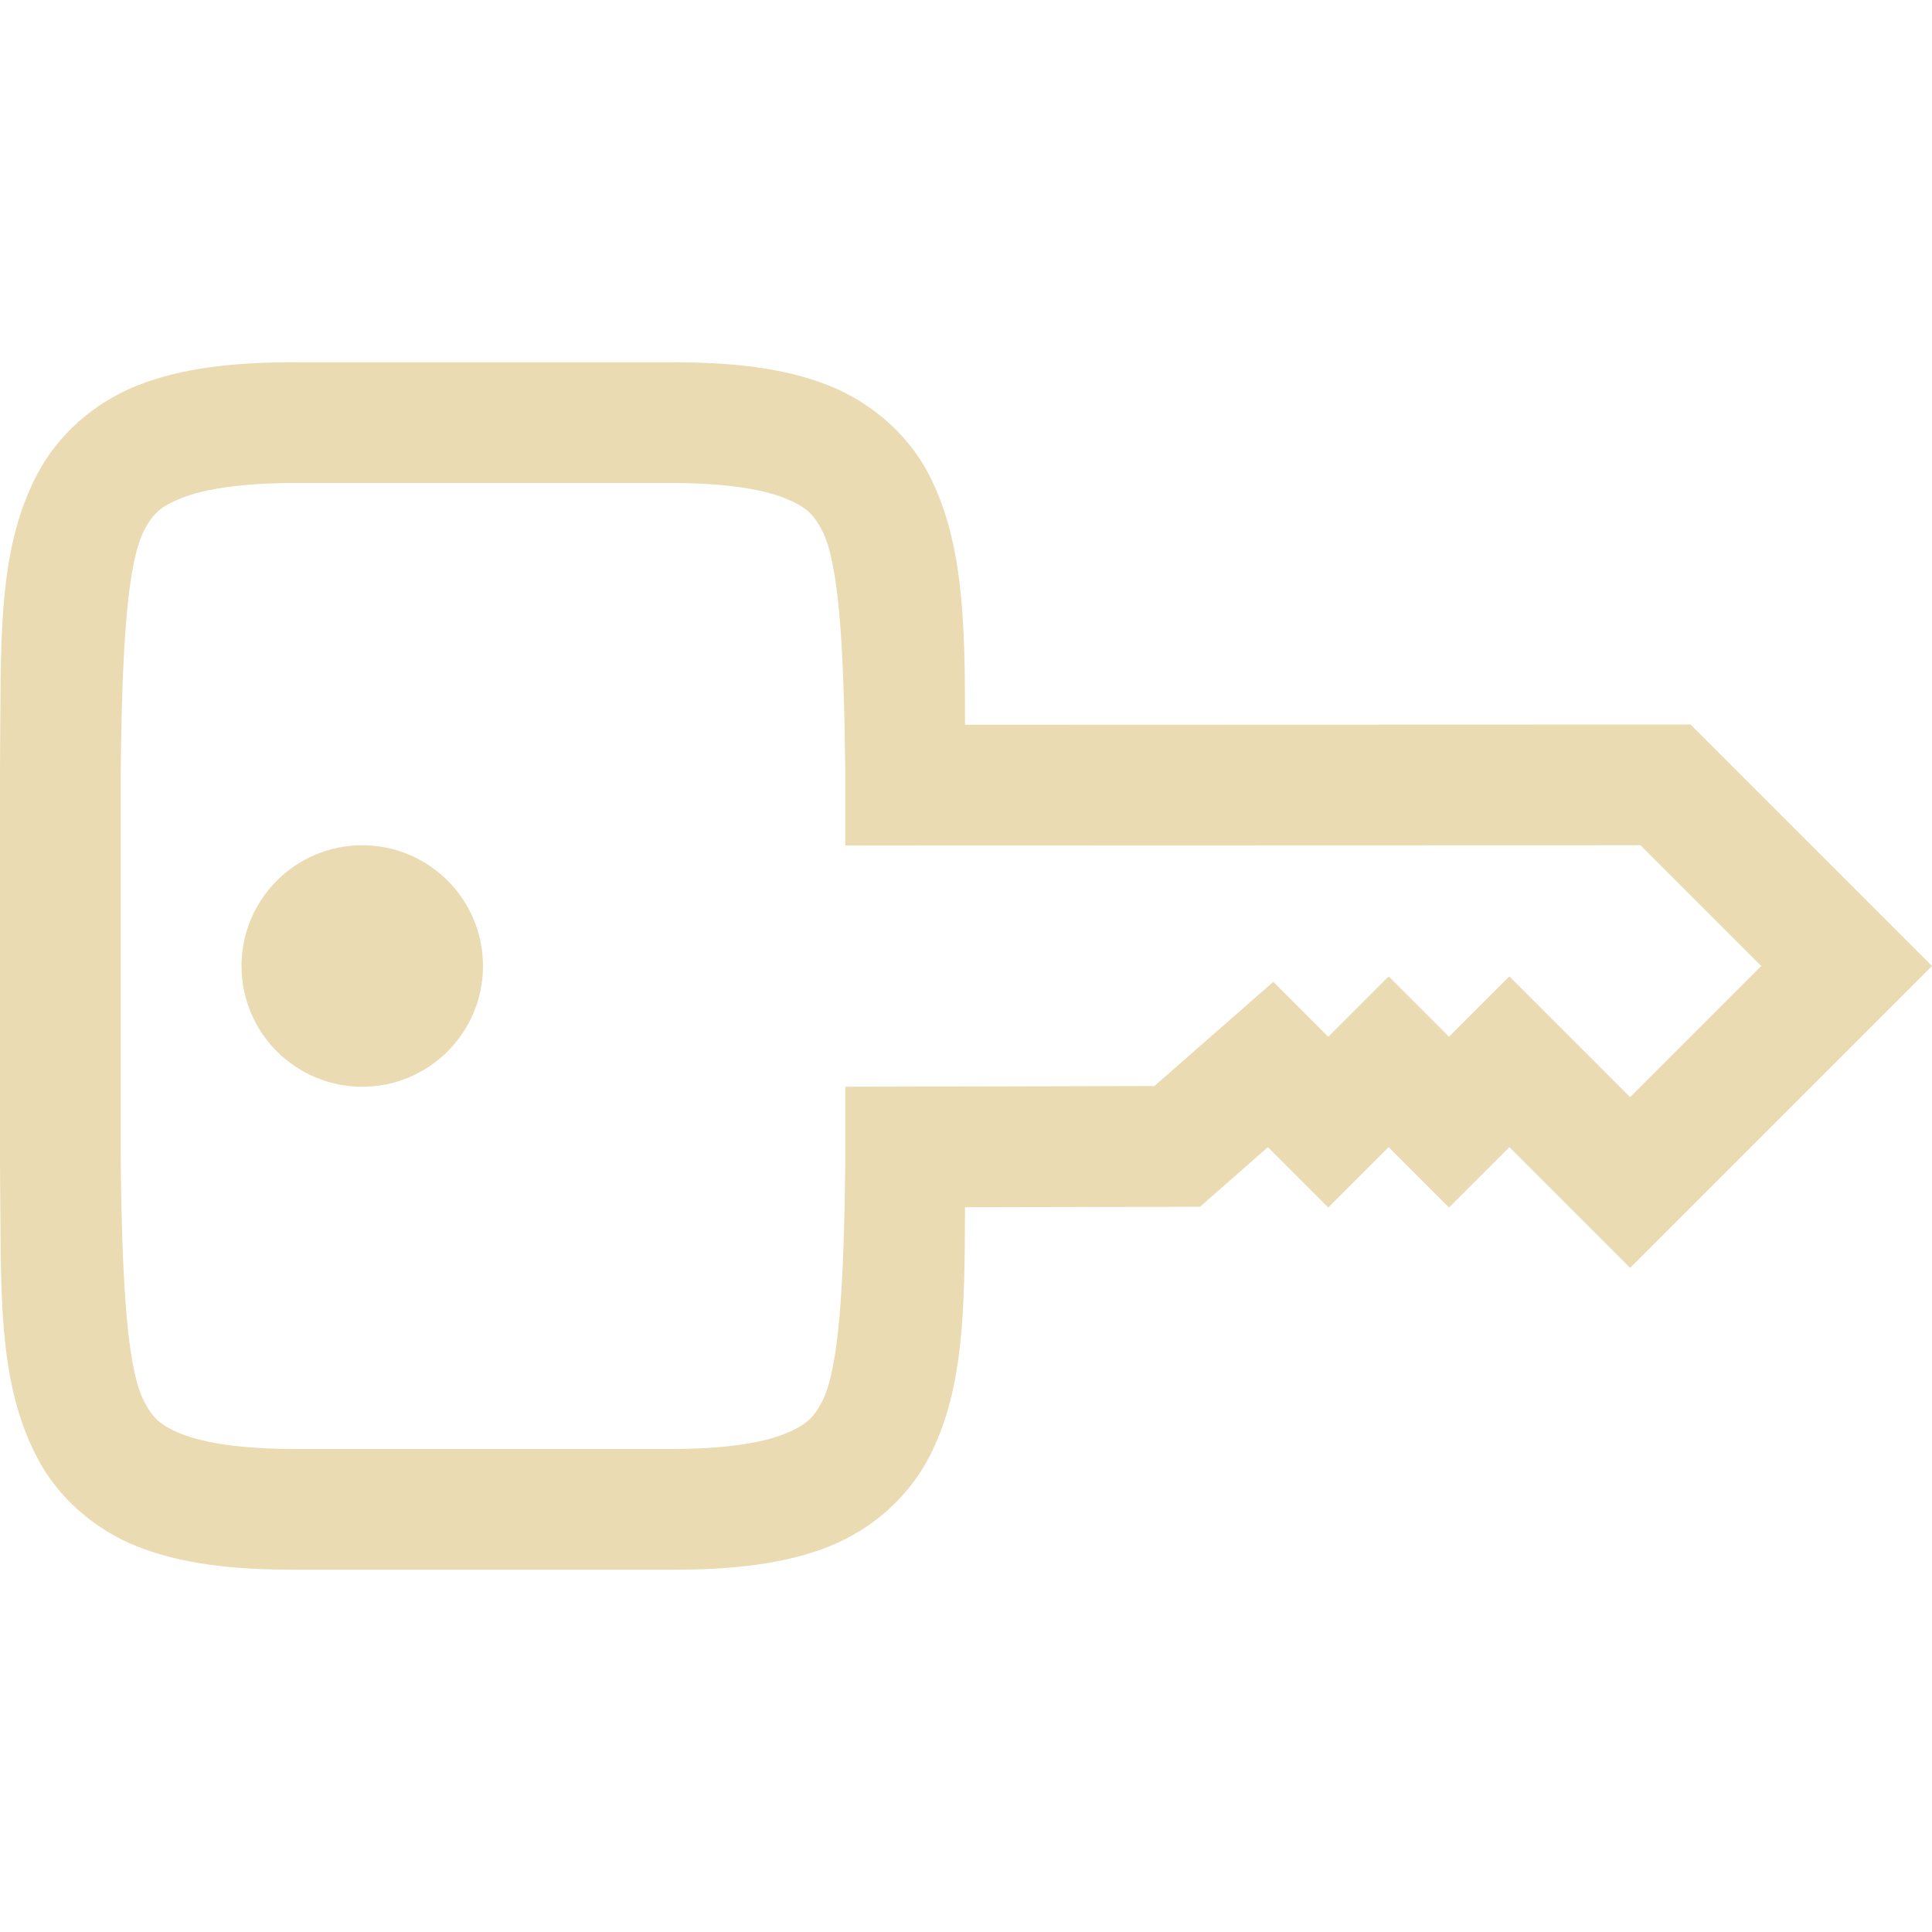
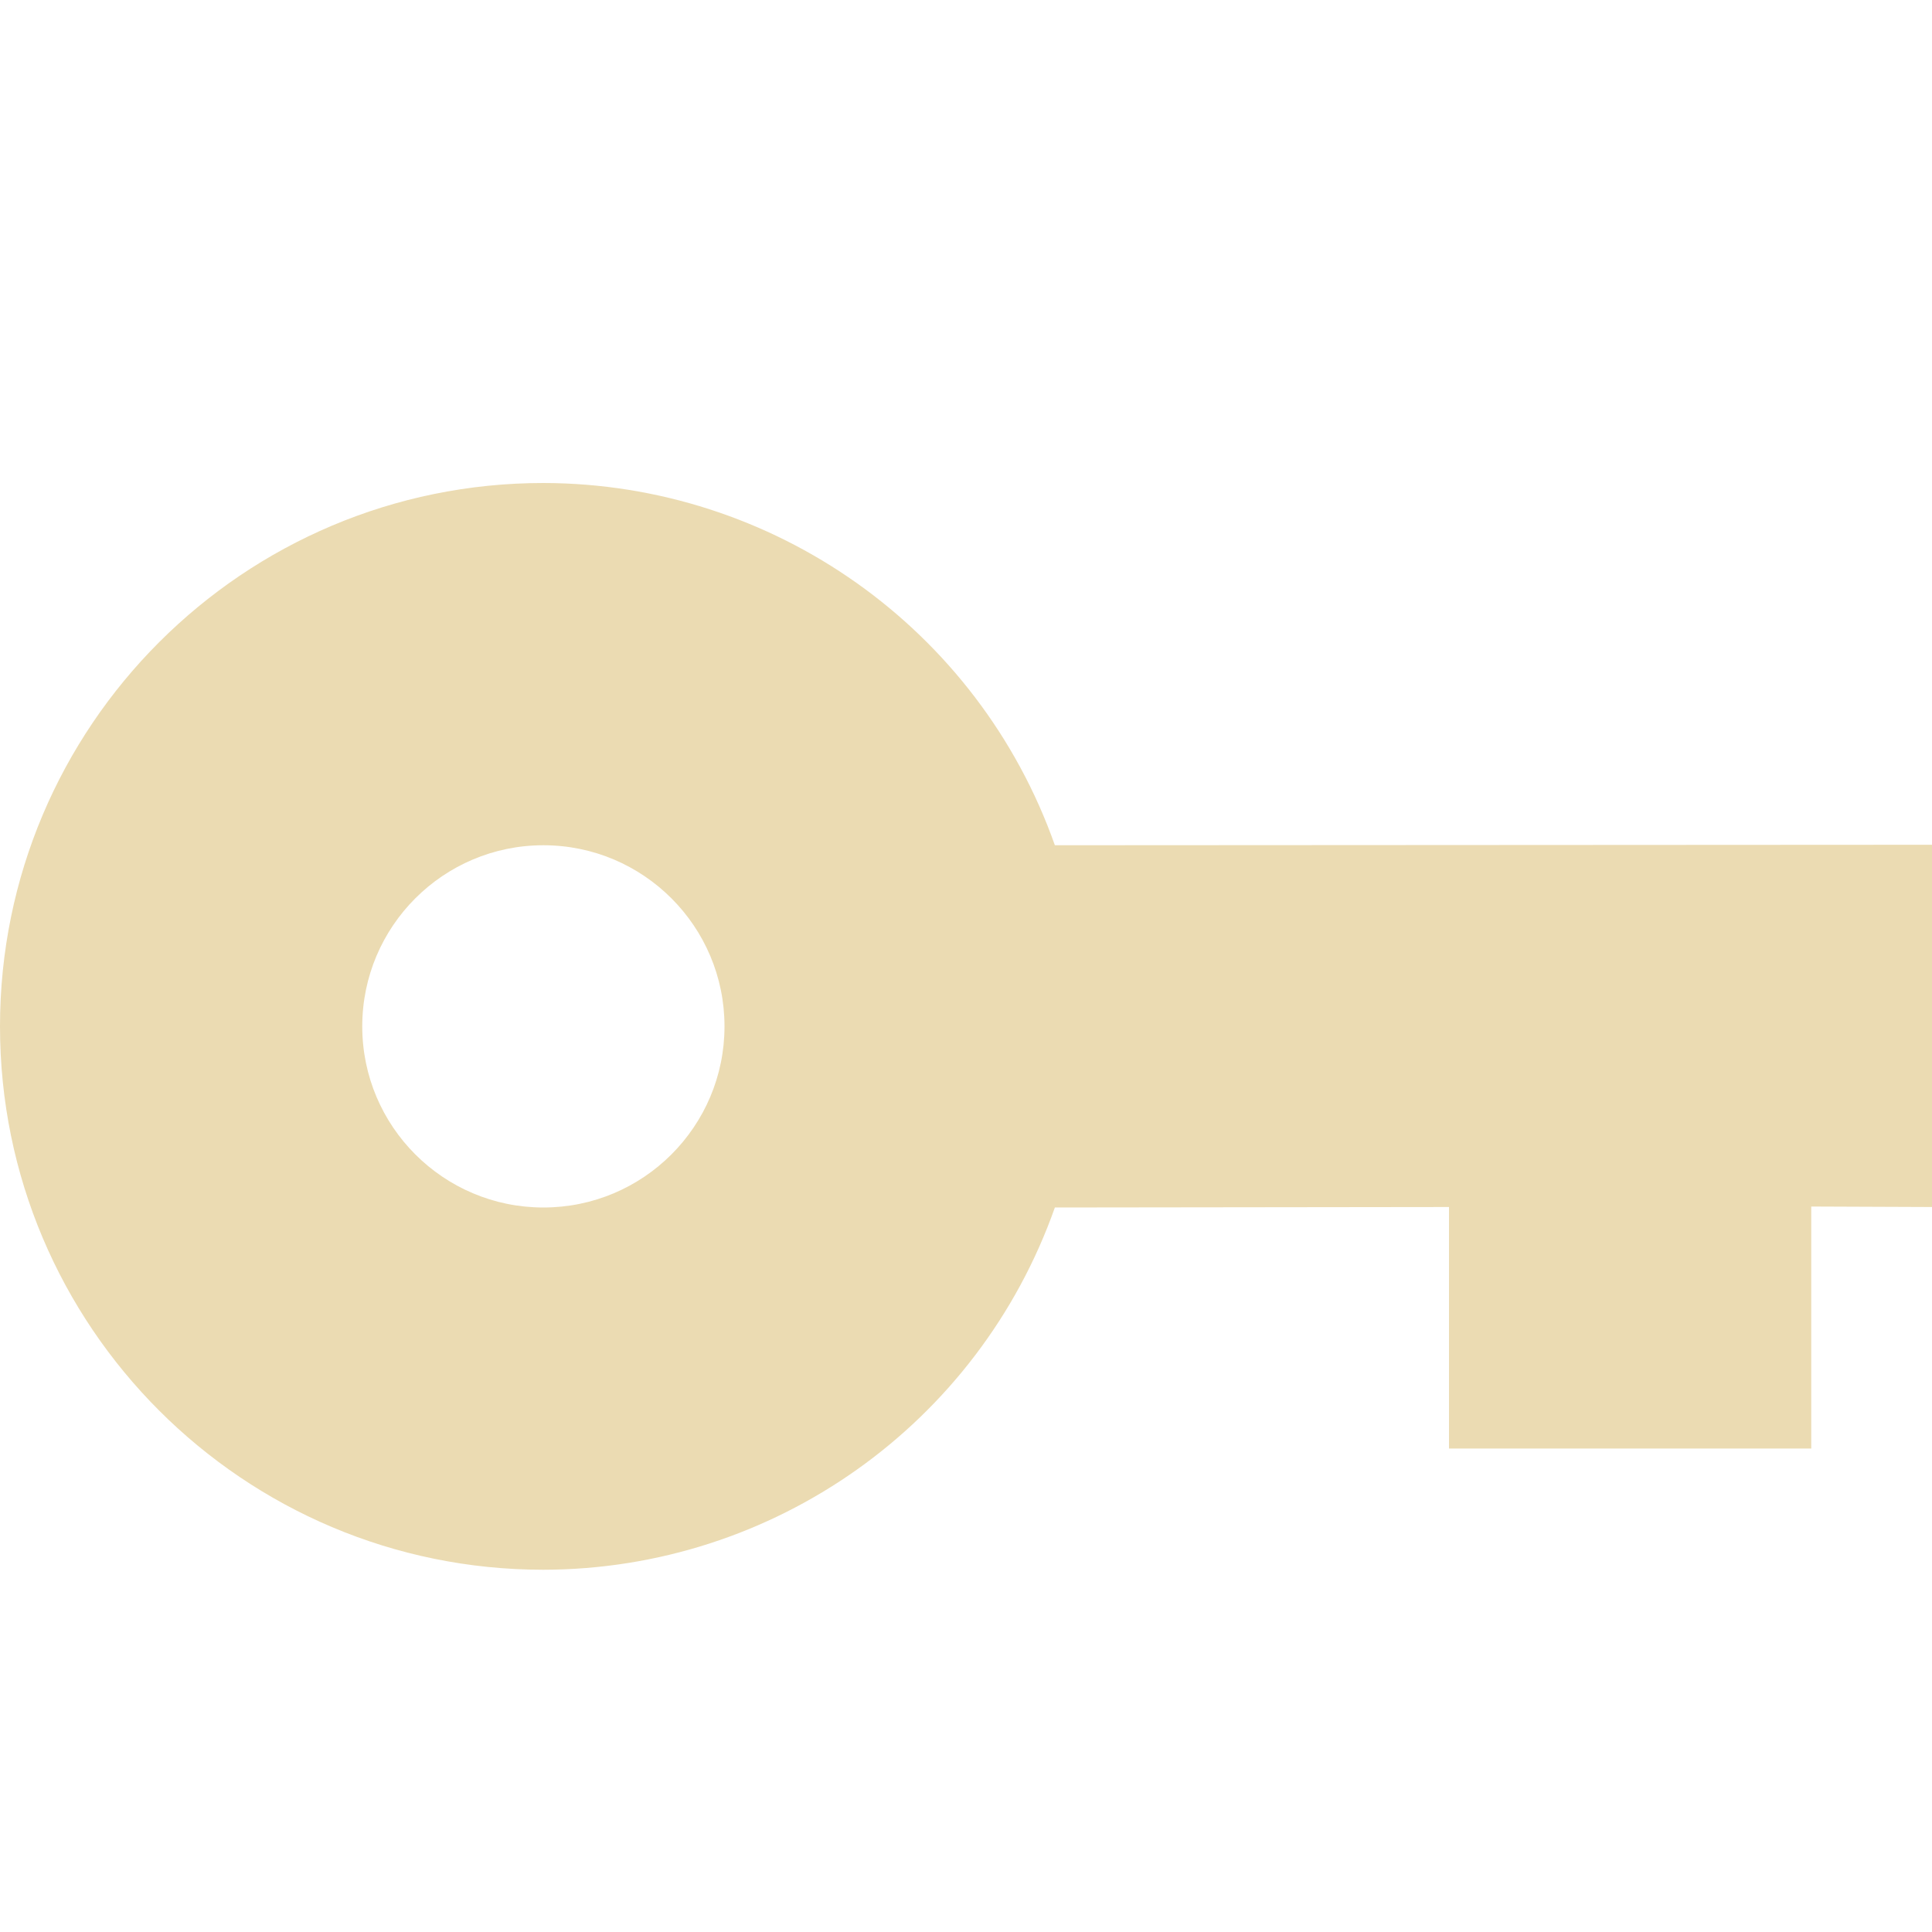
- <svg xmlns="http://www.w3.org/2000/svg" style="isolation:isolate" width="16" height="16" viewBox="0 0 16 16">
+ <svg xmlns="http://www.w3.org/2000/svg" width="16" height="16" version="1.1">
  <defs>
-     <style id="current-color-scheme" type="text/css">
-    .ColorScheme-Text { color:#ebdbb2; } .ColorScheme-Highlight { color:#458588; }
-   </style>
-     <linearGradient id="arrongin" x1="0%" x2="0%" y1="0%" y2="100%">
-       <stop offset="0%" style="stop-color:#d79921; stop-opacity:1" />
-       <stop offset="100%" style="stop-color:#b57614; stop-opacity:1" />
-     </linearGradient>
-     <linearGradient id="aurora" x1="0%" x2="0%" y1="0%" y2="100%">
-       <stop offset="0%" style="stop-color:#83a598; stop-opacity:1" />
-       <stop offset="100%" style="stop-color:#b16286; stop-opacity:1" />
-     </linearGradient>
-     <linearGradient id="fitdance" x1="0%" x2="0%" y1="0%" y2="100%">
-       <stop offset="0%" style="stop-color:#8ec07c; stop-opacity:1" />
-       <stop offset="100%" style="stop-color:#458588; stop-opacity:1" />
-     </linearGradient>
-     <linearGradient id="oomox" x1="0%" x2="0%" y1="0%" y2="100%">
-       <stop offset="0%" style="stop-color:#458588; stop-opacity:1" />
-       <stop offset="100%" style="stop-color:#928374; stop-opacity:1" />
-     </linearGradient>
-     <linearGradient id="rainblue" x1="0%" x2="0%" y1="0%" y2="100%">
-       <stop offset="0%" style="stop-color:#b8bb26; stop-opacity:1" />
-       <stop offset="100%" style="stop-color:#076678; stop-opacity:1" />
-     </linearGradient>
-     <linearGradient id="sunrise" x1="0%" x2="0%" y1="0%" y2="100%">
-       <stop offset="0%" style="stop-color: #fe8019; stop-opacity:1" />
-       <stop offset="100%" style="stop-color: #fabd2f; stop-opacity:1" />
-     </linearGradient>
-     <linearGradient id="telinkrin" x1="0%" x2="0%" y1="0%" y2="100%">
-       <stop offset="0%" style="stop-color: #83a598; stop-opacity:1" />
-       <stop offset="100%" style="stop-color: #83a598; stop-opacity:1" />
-     </linearGradient>
-     <linearGradient id="60spsycho" x1="0%" x2="0%" y1="0%" y2="100%">
-       <stop offset="0%" style="stop-color: #fb4934; stop-opacity:1" />
-       <stop offset="25%" style="stop-color: #fabd2f; stop-opacity:1" />
-       <stop offset="50%" style="stop-color: #fe8019; stop-opacity:1" />
-       <stop offset="100%" style="stop-color: #689d6a; stop-opacity:1" />
-     </linearGradient>
-     <linearGradient id="90ssummer" x1="0%" x2="0%" y1="0%" y2="100%">
-       <stop offset="0%" style="stop-color: #b16286; stop-opacity:1" />
-       <stop offset="20%" style="stop-color: #8ec07c; stop-opacity:1" />
-       <stop offset="50%" style="stop-color: #fabd2f; stop-opacity:1" />
-       <stop offset="100%" style="stop-color: #458588; stop-opacity:1" />
-     </linearGradient>
-     <linearGradient id="cyberneon" x1="0%" x2="0%" y1="0%" y2="100%">
-       <stop offset="0" style="stop-color:#83a598; stop-opacity:1" />
-       <stop offset="1" style="stop-color:#b16286; stop-opacity:1" />
-     </linearGradient>
-     <clipPath id="_clipPath_PHWY2eawOAuQTyr6rOfQPfMhBfU0x6gV">
-       <rect width="16" height="16" />
-     </clipPath>
+     <style type="text/css">.ColorScheme-Text { color:#ebdbb2; } .ColorScheme-Highlight { color:#458588; }</style>
  </defs>
-   <g clip-path="url(#_clipPath_PHWY2eawOAuQTyr6rOfQPfMhBfU0x6gV)">
-     <rect style="fill:#282828" fill-opacity="0" width="16" height="16" />
-     <path fill="currentColor" class="ColorScheme-Text" d="M 2.445 3 C 1.925 3 1.505 3.048 1.141 3.191 C 0.777 3.335 0.479 3.602 0.309 3.926 C -0.031 4.573 0.011 5.328 0 6.357 L 0 6.361 L 0 9.639 L 0 9.643 C 0.012 10.672 -0.031 11.427 0.309 12.074 C 0.478 12.398 0.777 12.665 1.141 12.809 C 1.505 12.952 1.925 13 2.445 13 L 5.557 13 C 6.077 13 6.497 12.952 6.861 12.809 C 7.225 12.665 7.521 12.398 7.691 12.074 C 7.987 11.511 7.988 10.833 7.992 9.998 L 9.938 9.994 L 10.5 9.5 L 11 10 L 11.5 9.5 L 12 10 L 12.5 9.5 L 13.5 10.5 L 16 8 L 14 6 L 7.992 6.002 C 7.992 5.167 7.982 4.489 7.691 3.926 C 7.522 3.602 7.223 3.335 6.859 3.191 C 6.495 3.048 6.077 3 5.557 3 L 2.445 3 Z M 2.445 4 L 5.557 4 C 6.008 4 6.313 4.052 6.492 4.123 C 6.672 4.194 6.736 4.256 6.807 4.391 C 6.947 4.659 6.988 5.335 7 6.369 L 7 7.002 L 13.586 7 L 14.586 8 L 13.5 9.086 L 12.5 8.086 L 12 8.586 L 11.5 8.086 L 11 8.586 L 10.545 8.131 L 9.56 8.994 L 7 9 L 7 9.631 C 6.989 10.665 6.947 11.341 6.807 11.609 C 6.737 11.743 6.672 11.806 6.492 11.877 C 6.313 11.948 6.008 12 5.557 12 L 2.445 12 C 1.993 12 1.687 11.948 1.508 11.877 C 1.328 11.806 1.266 11.743 1.195 11.609 C 1.055 11.342 1.012 10.666 1 9.637 L 1 9.631 L 1 6.369 L 1 6.363 C 1.012 5.334 1.055 4.658 1.195 4.39 C 1.265 4.256 1.328 4.194 1.508 4.123 C 1.687 4.052 1.993 4 2.445 4 L 2.445 4 Z M 3 7 C 2.448 7 2 7.448 2 8 C 2 8.552 2.448 9 3 9 C 3.552 9 4 8.552 4 8 C 4 7.448 3.552 7 3 7 Z" />
-   </g>
+   <path class="ColorScheme-Text" d="m4.5 4c-2.485 0-4.5 2.015-4.5 4.5 0 2.485 2.015 4.5 4.5 4.5 1.905-3e-3 3.601-1.204 4.236-3l3.264-0.004v2h3v-2.004l1 0.004v-3l-7.264 0.004c-0.635-1.796-2.332-2.997-4.236-3zm0 3c0.828 0 1.5 0.672 1.5 1.5s-0.672 1.5-1.5 1.5-1.5-0.672-1.5-1.5 0.672-1.5 1.5-1.5z" fill="currentColor" />
</svg>
